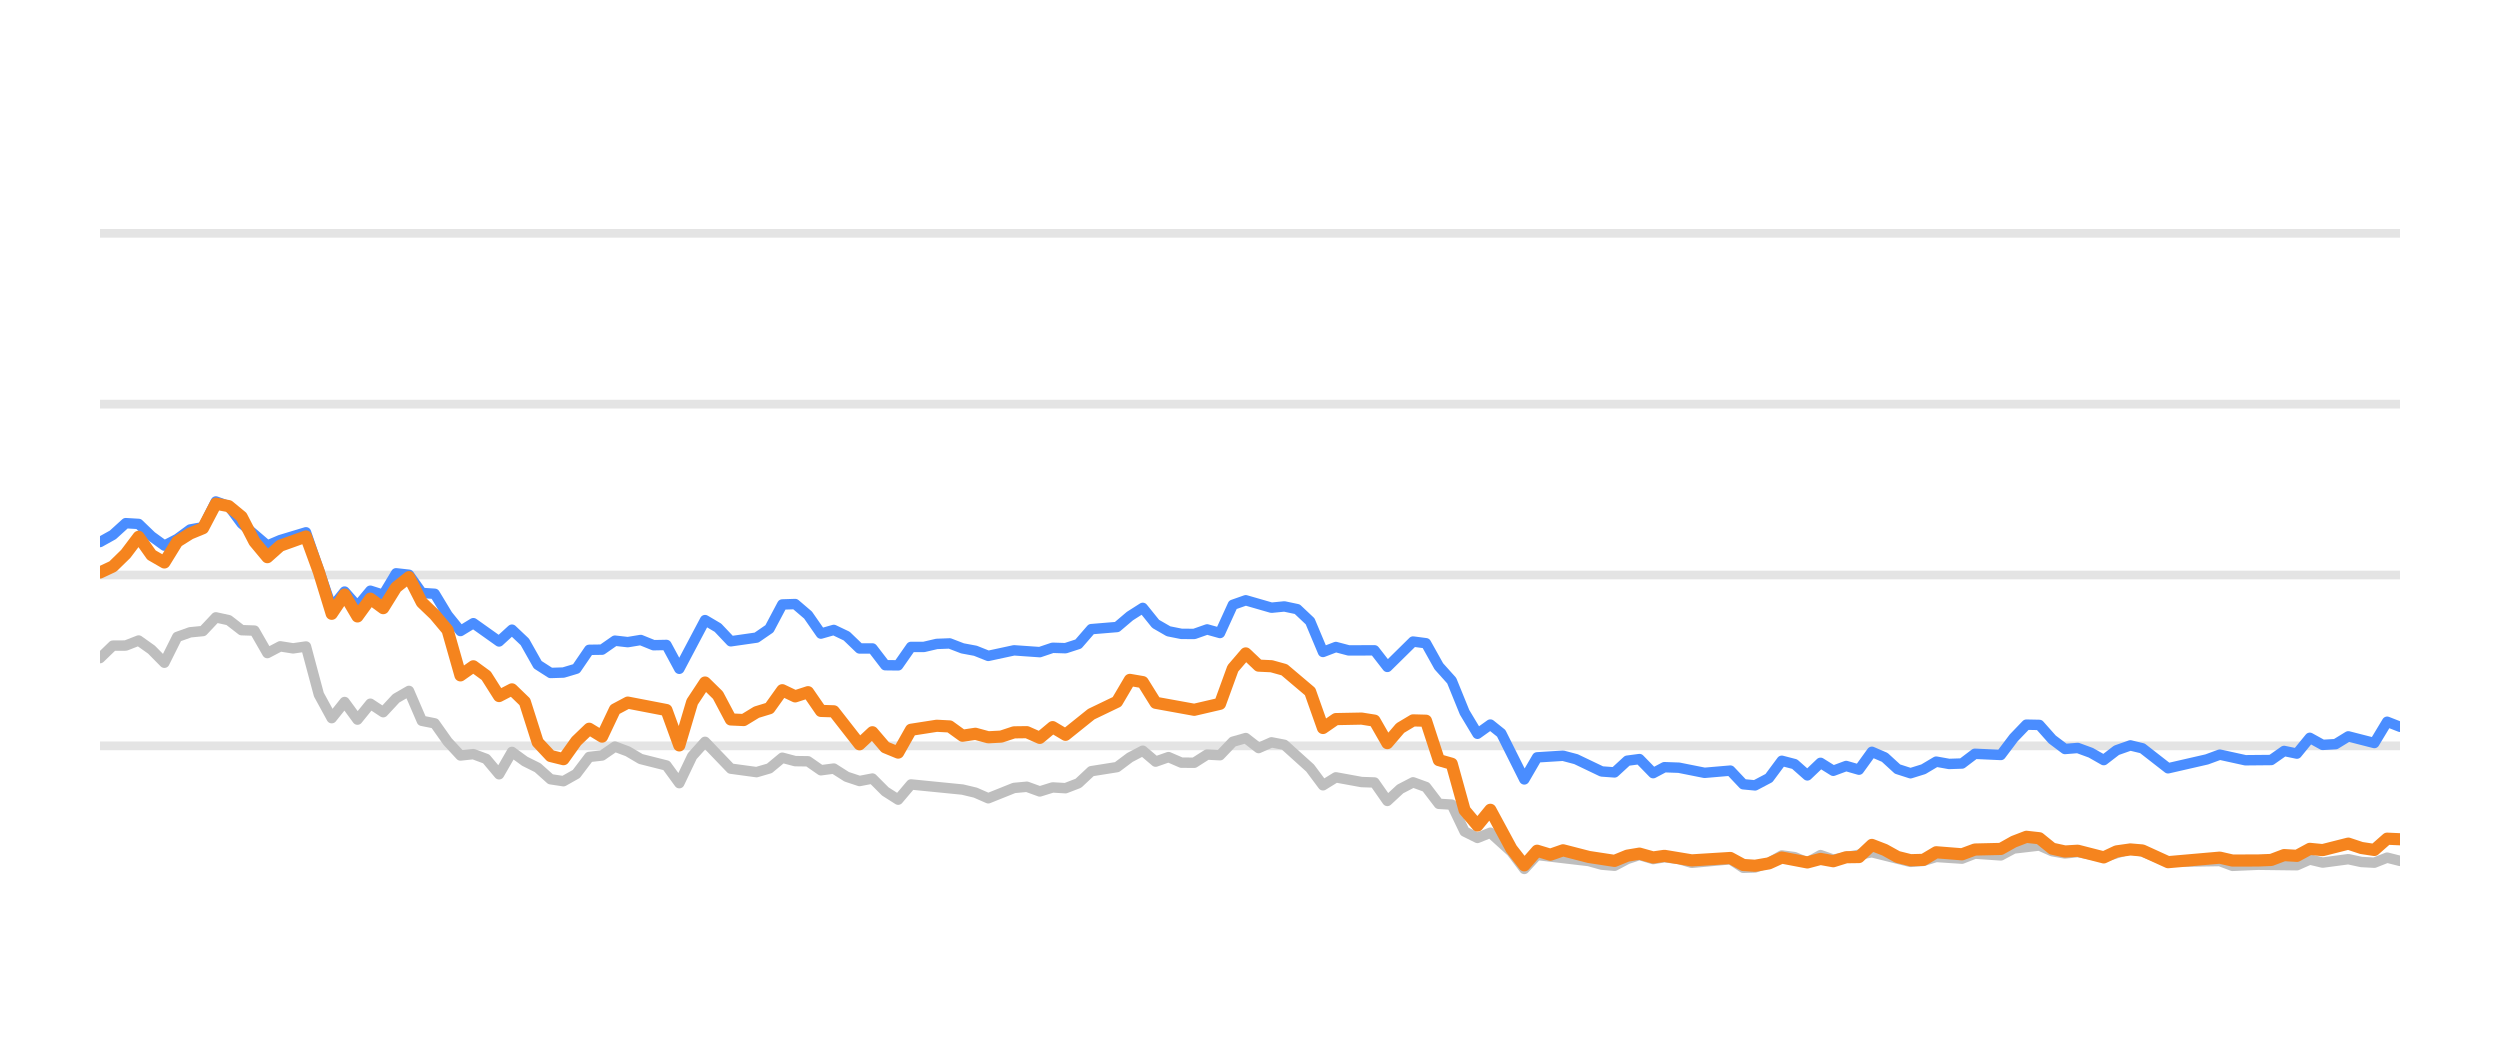
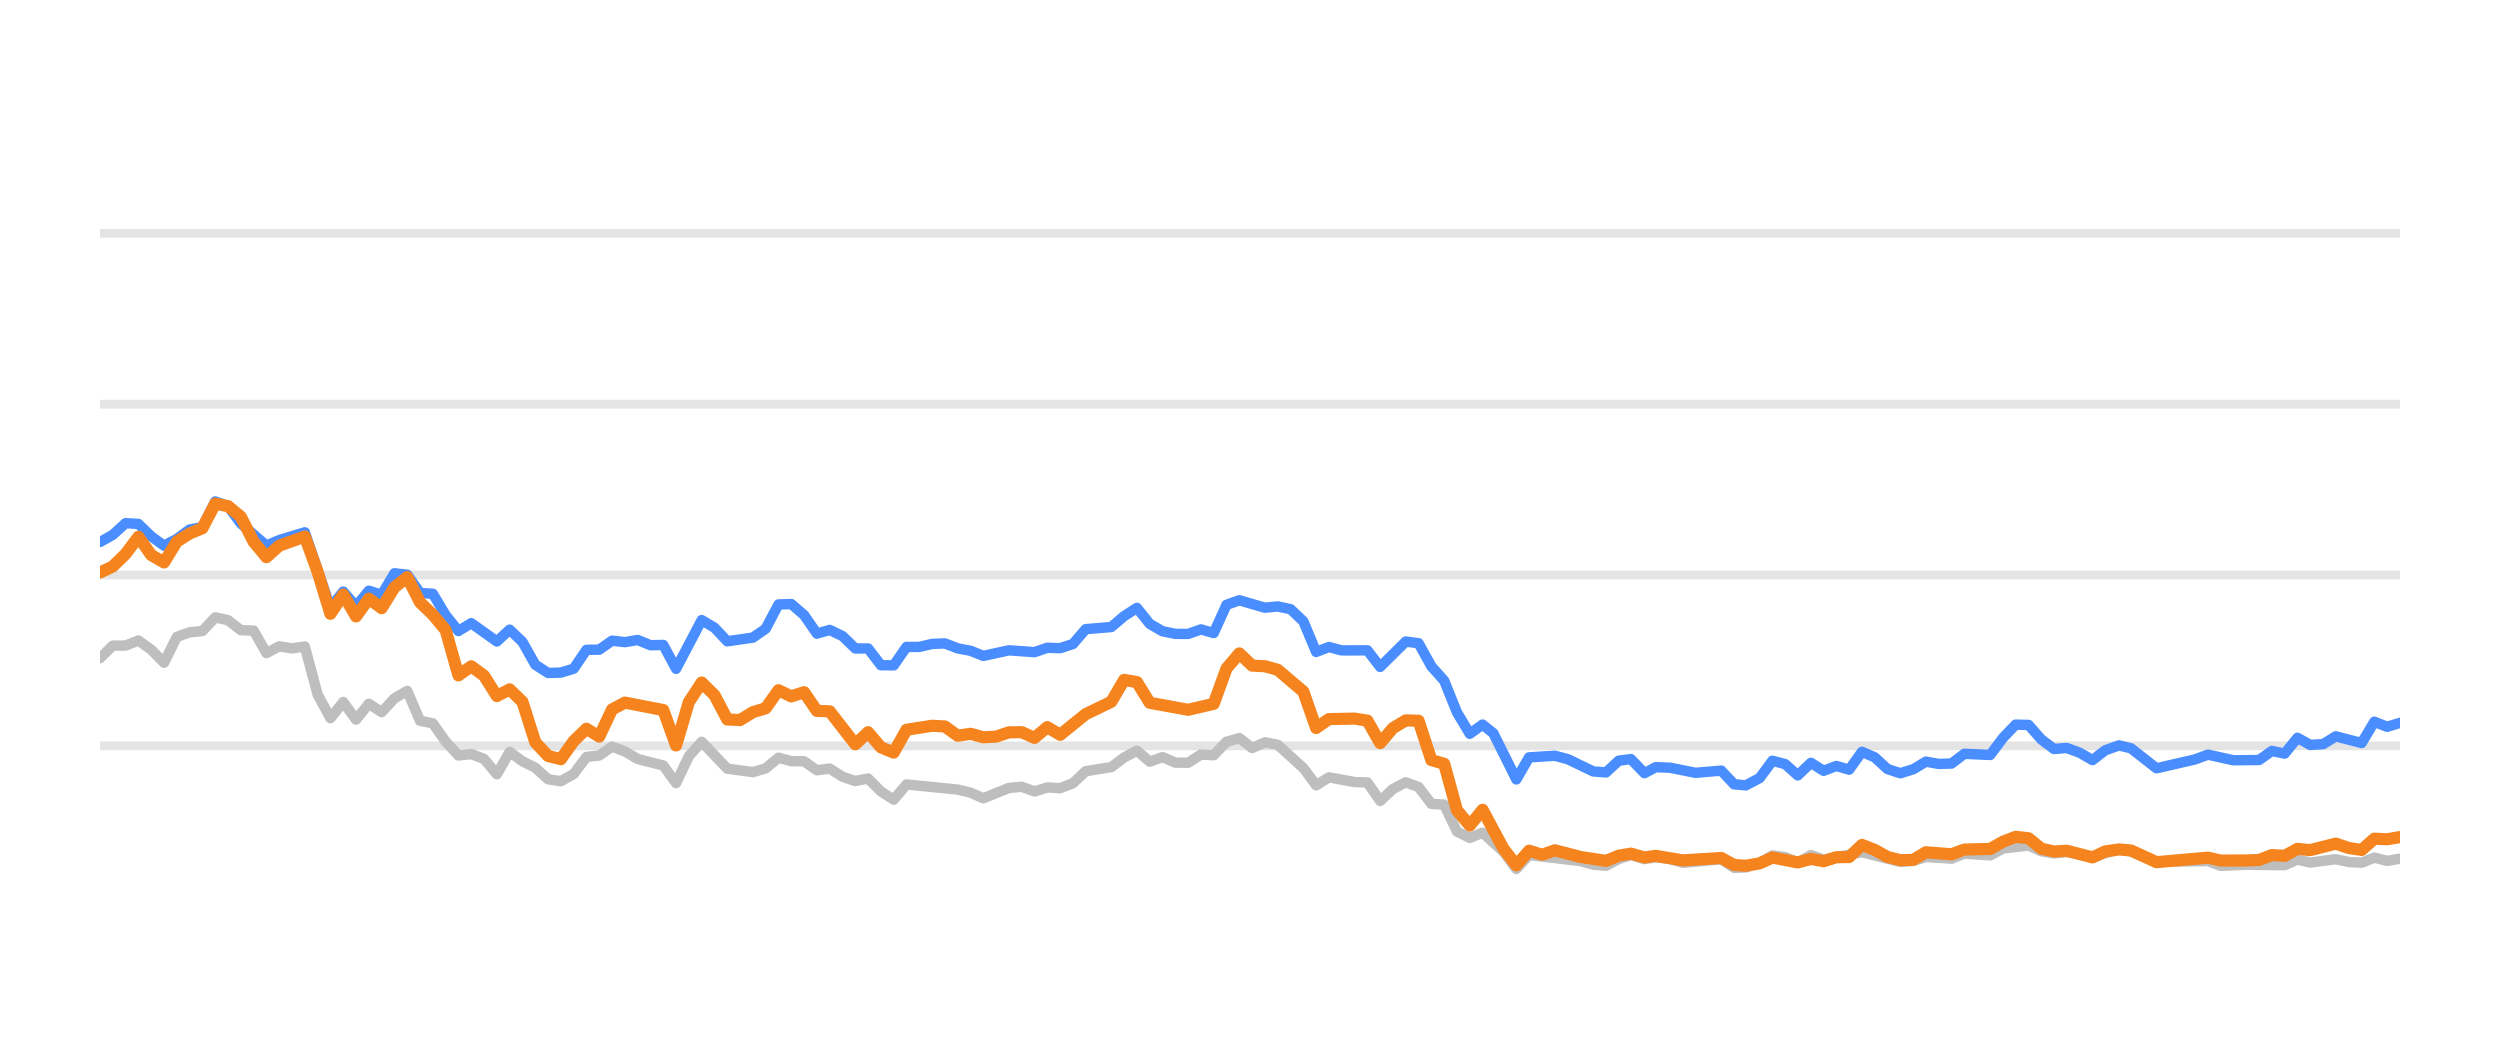
<svg xmlns="http://www.w3.org/2000/svg" width="144pt" height="60pt" viewBox="0 0 144 60" version="1.1">
  <defs>
    <style type="text/css">*{stroke-linejoin: round; stroke-linecap: butt}</style>
  </defs>
  <g id="figure_1">
    <g id="patch_1">
      <path d="M 0 60  L 144 60  L 144 0  L 0 0  L 0 60  z " style="fill: none; opacity: 0" />
    </g>
    <g id="axes_1">
      <g id="patch_2">
        <path d="M 5.76 52.8  L 138.24 52.8  L 138.24 3.6  L 5.76 3.6  L 5.76 52.8  z " style="fill: none" />
      </g>
      <g id="matplotlib.axis_1" />
      <g id="matplotlib.axis_2" />
      <g id="line2d_1">
-         <path d="M 5.76 42.96  L 138.24 42.96  " clip-path="url(#p25af9e3cca)" style="fill: none; stroke: #b2b2b2; stroke-opacity: 0.35; stroke-width: 0.5; stroke-linecap: square" />
+         <path d="M 5.76 42.96  L 138.24 42.96  " clip-path="url(#pcc26f182f9)" style="fill: none; stroke: #b2b2b2; stroke-opacity: 0.35; stroke-width: 0.5; stroke-linecap: square" />
      </g>
      <g id="line2d_2">
-         <path d="M 5.76 33.12  L 138.24 33.12  " clip-path="url(#p25af9e3cca)" style="fill: none; stroke: #b2b2b2; stroke-opacity: 0.35; stroke-width: 0.5; stroke-linecap: square" />
+         <path d="M 5.76 33.12  L 138.24 33.12  " clip-path="url(#pcc26f182f9)" style="fill: none; stroke: #b2b2b2; stroke-opacity: 0.35; stroke-width: 0.5; stroke-linecap: square" />
      </g>
      <g id="line2d_3">
-         <path d="M 5.76 23.28  L 138.24 23.28  " clip-path="url(#p25af9e3cca)" style="fill: none; stroke: #b2b2b2; stroke-opacity: 0.35; stroke-width: 0.5; stroke-linecap: square" />
+         <path d="M 5.76 23.28  L 138.24 23.28  " clip-path="url(#pcc26f182f9)" style="fill: none; stroke: #b2b2b2; stroke-opacity: 0.35; stroke-width: 0.5; stroke-linecap: square" />
      </g>
      <g id="line2d_4">
-         <path d="M 5.76 13.44  L 138.24 13.44  " clip-path="url(#p25af9e3cca)" style="fill: none; stroke: #b2b2b2; stroke-opacity: 0.35; stroke-width: 0.5; stroke-linecap: square" />
+         <path d="M 5.76 13.44  L 138.24 13.44  " clip-path="url(#pcc26f182f9)" style="fill: none; stroke: #b2b2b2; stroke-opacity: 0.35; stroke-width: 0.5; stroke-linecap: square" />
      </g>
      <g id="line2d_5">
-         <path d="M 5.76 37.907  L 6.502 37.189  L 7.243 37.184  L 7.985 36.894  L 8.726 37.42  L 9.468 38.173  L 10.209 36.687  L 10.951 36.421  L 11.692 36.348  L 12.434 35.56  L 13.175 35.723  L 13.917 36.298  L 14.658 36.323  L 15.4 37.617  L 16.141 37.228  L 16.883 37.346  L 17.624 37.238  L 18.366 40.008  L 19.107 41.366  L 19.849 40.436  L 20.59 41.45  L 21.332 40.534  L 22.073 41.022  L 22.815 40.224  L 23.556 39.796  L 24.298 41.518  L 25.039 41.666  L 25.781 42.714  L 26.522 43.516  L 27.264 43.437  L 28.005 43.713  L 28.747 44.598  L 29.488 43.309  L 30.23 43.851  L 30.971 44.22  L 31.713 44.884  L 32.455 44.997  L 33.196 44.579  L 33.938 43.6  L 34.679 43.516  L 35.421 43.004  L 36.162 43.28  L 36.904 43.718  L 38.387 44.092  L 39.128 45.11  L 39.87 43.555  L 40.611 42.729  L 42.094 44.274  L 43.577 44.475  L 44.319 44.259  L 45.06 43.644  L 45.802 43.841  L 46.543 43.851  L 47.285 44.367  L 48.026 44.269  L 48.768 44.741  L 49.509 44.987  L 50.251 44.844  L 50.992 45.587  L 51.734 46.06  L 52.475 45.184  L 55.441 45.479  L 56.183 45.656  L 56.924 45.981  L 58.408 45.386  L 59.149 45.317  L 59.891 45.587  L 60.632 45.356  L 61.374 45.4  L 62.115 45.115  L 62.857 44.421  L 64.34 44.185  L 65.081 43.629  L 65.823 43.24  L 66.564 43.87  L 67.306 43.609  L 68.047 43.929  L 68.789 43.934  L 69.53 43.462  L 70.272 43.501  L 71.013 42.724  L 71.755 42.512  L 72.496 43.088  L 73.238 42.758  L 73.979 42.901  L 75.462 44.239  L 76.204 45.233  L 76.945 44.775  L 78.428 45.046  L 79.17 45.071  L 79.911 46.133  L 80.653 45.445  L 81.394 45.061  L 82.136 45.331  L 82.877 46.301  L 83.619 46.345  L 84.361 47.895  L 85.102 48.264  L 85.844 47.964  L 87.059 49.066  L 87.8 50.05  L 88.538 49.248  L 91.518 49.597  L 92.257 49.804  L 92.998 49.868  L 93.731 49.479  L 94.433 49.248  L 95.222 49.484  L 95.87 49.376  L 96.704 49.479  L 97.445 49.7  L 99.669 49.494  L 100.412 49.986  L 101.091 49.966  L 101.893 49.7  L 102.631 49.272  L 103.371 49.371  L 104.104 49.681  L 104.862 49.253  L 105.596 49.513  L 107.82 49.09  L 110.046 49.646  L 110.789 49.587  L 111.526 49.361  L 113.012 49.459  L 113.752 49.169  L 115.248 49.272  L 115.992 48.874  L 117.467 48.702  L 118.209 49.031  L 118.943 49.159  L 119.68 49.08  L 121.176 49.366  L 122.708 48.908  L 123.403 49.051  L 124.88 49.646  L 127.86 49.597  L 128.592 49.873  L 130.069 49.809  L 132.302 49.838  L 133.045 49.509  L 133.784 49.686  L 135.262 49.489  L 136.017 49.651  L 136.762 49.691  L 137.499 49.4  L 138.24 49.587  L 138.24 49.587  " clip-path="url(#p25af9e3cca)" style="fill: none; stroke: #bebebe; stroke-width: 0.6; stroke-linecap: round" />
+         <path d="M 5.76 37.907  L 6.497 37.189  L 7.235 37.184  L 7.972 36.894  L 8.709 37.42  L 9.447 38.173  L 10.184 36.687  L 10.922 36.421  L 11.659 36.348  L 12.396 35.56  L 13.134 35.723  L 13.871 36.298  L 14.608 36.323  L 15.346 37.617  L 16.083 37.228  L 16.821 37.346  L 17.558 37.238  L 18.295 40.008  L 19.033 41.366  L 19.77 40.436  L 20.507 41.45  L 21.245 40.534  L 21.982 41.022  L 22.719 40.224  L 23.457 39.796  L 24.194 41.518  L 24.932 41.666  L 25.669 42.714  L 26.406 43.516  L 27.144 43.437  L 27.881 43.713  L 28.618 44.598  L 29.356 43.309  L 30.093 43.851  L 30.831 44.22  L 31.568 44.884  L 32.305 44.997  L 33.043 44.579  L 33.78 43.6  L 34.517 43.516  L 35.255 43.004  L 35.992 43.28  L 36.73 43.718  L 38.204 44.092  L 38.942 45.11  L 39.679 43.555  L 40.416 42.729  L 41.891 44.274  L 43.366 44.475  L 44.103 44.259  L 44.841 43.644  L 45.578 43.841  L 46.315 43.851  L 47.053 44.367  L 47.79 44.269  L 48.527 44.741  L 49.265 44.987  L 50.002 44.844  L 50.74 45.587  L 51.477 46.06  L 52.214 45.184  L 55.164 45.479  L 55.901 45.656  L 56.638 45.981  L 58.113 45.386  L 58.851 45.317  L 59.588 45.587  L 60.325 45.356  L 61.063 45.4  L 61.8 45.115  L 62.537 44.421  L 64.012 44.185  L 64.75 43.629  L 65.487 43.24  L 66.224 43.87  L 66.962 43.609  L 67.699 43.929  L 68.436 43.934  L 69.174 43.462  L 69.911 43.501  L 70.648 42.724  L 71.386 42.512  L 72.123 43.088  L 72.861 42.758  L 73.598 42.901  L 75.073 44.239  L 75.81 45.233  L 76.547 44.775  L 78.022 45.046  L 78.76 45.071  L 79.497 46.133  L 80.234 45.445  L 80.972 45.061  L 81.709 45.331  L 82.446 46.301  L 83.184 46.345  L 83.921 47.895  L 84.659 48.264  L 85.396 47.964  L 86.604 49.066  L 87.341 50.05  L 88.076 49.248  L 91.038 49.597  L 91.773 49.804  L 92.51 49.868  L 93.239 49.479  L 93.937 49.248  L 94.722 49.484  L 95.367 49.376  L 96.196 49.479  L 96.932 49.7  L 99.144 49.494  L 99.883 49.986  L 100.558 49.966  L 101.355 49.7  L 102.09 49.272  L 102.825 49.371  L 103.554 49.681  L 104.308 49.253  L 105.038 49.513  L 107.249 49.09  L 109.463 49.646  L 110.202 49.587  L 110.935 49.361  L 112.412 49.459  L 113.148 49.169  L 114.636 49.272  L 115.375 48.874  L 116.843 48.702  L 117.58 49.031  L 118.311 49.159  L 119.044 49.08  L 120.531 49.366  L 122.054 48.908  L 122.745 49.051  L 124.214 49.646  L 127.177 49.597  L 127.905 49.873  L 129.374 49.809  L 131.595 49.838  L 132.333 49.509  L 133.068 49.686  L 134.538 49.489  L 135.289 49.651  L 136.03 49.691  L 136.763 49.4  L 137.499 49.587  L 138.24 49.459  L 138.24 49.459  " clip-path="url(#pcc26f182f9)" style="fill: none; stroke: #bebebe; stroke-width: 0.6; stroke-linecap: round" />
      </g>
      <g id="line2d_6">
-         <path d="M 5.76 31.221  L 6.502 30.808  L 7.243 30.134  L 7.985 30.178  L 8.726 30.891  L 9.468 31.428  L 10.209 31.044  L 10.951 30.498  L 11.692 30.365  L 12.434 28.884  L 13.175 29.154  L 13.917 30.153  L 15.4 31.423  L 16.141 31.108  L 17.624 30.66  L 19.107 34.999  L 19.849 34.074  L 20.59 34.916  L 21.332 34.025  L 22.073 34.261  L 22.815 33.022  L 23.556 33.105  L 24.298 34.153  L 25.039 34.202  L 25.781 35.432  L 26.522 36.348  L 27.264 35.895  L 28.747 36.948  L 29.488 36.269  L 30.23 36.972  L 30.971 38.286  L 31.713 38.763  L 32.455 38.739  L 33.196 38.517  L 33.938 37.43  L 34.679 37.42  L 35.421 36.903  L 36.162 36.987  L 36.904 36.864  L 37.645 37.164  L 38.387 37.149  L 39.128 38.522  L 40.611 35.718  L 41.353 36.156  L 42.094 36.938  L 43.577 36.726  L 44.319 36.215  L 45.06 34.817  L 45.802 34.793  L 46.543 35.427  L 47.285 36.495  L 48.026 36.284  L 48.768 36.638  L 49.509 37.351  L 50.251 37.351  L 50.992 38.316  L 51.734 38.325  L 52.475 37.263  L 53.217 37.263  L 53.958 37.09  L 54.7 37.061  L 55.441 37.346  L 56.183 37.484  L 56.924 37.779  L 58.408 37.459  L 59.891 37.563  L 60.632 37.312  L 61.374 37.336  L 62.115 37.095  L 62.857 36.239  L 64.34 36.116  L 65.081 35.487  L 65.823 35.014  L 66.564 35.934  L 67.306 36.362  L 68.047 36.51  L 68.789 36.515  L 69.53 36.254  L 70.272 36.461  L 71.013 34.837  L 71.755 34.576  L 73.238 35.004  L 73.979 34.931  L 74.721 35.088  L 75.462 35.787  L 76.204 37.553  L 76.945 37.268  L 77.687 37.464  L 79.17 37.459  L 79.911 38.414  L 81.394 36.953  L 82.136 37.051  L 82.877 38.379  L 83.619 39.206  L 84.361 41.031  L 85.102 42.266  L 85.844 41.735  L 86.47 42.237  L 87.8 44.894  L 88.538 43.624  L 90.032 43.531  L 90.778 43.728  L 92.257 44.436  L 92.998 44.49  L 93.731 43.816  L 94.433 43.723  L 95.222 44.534  L 95.87 44.19  L 96.704 44.22  L 98.182 44.515  L 99.669 44.387  L 100.412 45.174  L 101.091 45.238  L 101.893 44.815  L 102.631 43.821  L 103.371 44.013  L 104.104 44.662  L 104.862 43.939  L 105.596 44.397  L 106.339 44.121  L 107.077 44.333  L 107.82 43.304  L 108.561 43.624  L 109.297 44.298  L 110.046 44.539  L 110.789 44.308  L 111.526 43.87  L 112.267 44.003  L 113.012 43.978  L 113.752 43.418  L 115.248 43.486  L 115.992 42.498  L 116.72 41.74  L 117.467 41.755  L 118.209 42.591  L 118.943 43.142  L 119.68 43.083  L 120.433 43.359  L 121.176 43.782  L 121.911 43.216  L 122.708 42.935  L 123.403 43.103  L 124.88 44.254  L 127.112 43.742  L 127.86 43.467  L 129.334 43.791  L 130.822 43.777  L 131.565 43.255  L 132.302 43.408  L 133.045 42.498  L 133.784 42.906  L 134.532 42.862  L 135.262 42.414  L 136.762 42.798  L 137.499 41.573  L 138.24 41.863  L 138.24 41.863  " clip-path="url(#p25af9e3cca)" style="fill: none; stroke: #4a8dff; stroke-width: 0.6; stroke-linecap: round" />
+         <path d="M 5.76 31.221  L 6.497 30.808  L 7.235 30.134  L 7.972 30.178  L 8.709 30.891  L 9.447 31.428  L 10.184 31.044  L 10.922 30.498  L 11.659 30.365  L 12.396 28.884  L 13.134 29.154  L 13.871 30.153  L 15.346 31.423  L 16.083 31.108  L 17.558 30.66  L 19.033 34.999  L 19.77 34.074  L 20.507 34.916  L 21.245 34.025  L 21.982 34.261  L 22.719 33.022  L 23.457 33.105  L 24.194 34.153  L 24.932 34.202  L 25.669 35.432  L 26.406 36.348  L 27.144 35.895  L 28.618 36.948  L 29.356 36.269  L 30.093 36.972  L 30.831 38.286  L 31.568 38.763  L 32.305 38.739  L 33.043 38.517  L 33.78 37.43  L 34.517 37.42  L 35.255 36.903  L 35.992 36.987  L 36.73 36.864  L 37.467 37.164  L 38.204 37.149  L 38.942 38.522  L 40.416 35.718  L 41.154 36.156  L 41.891 36.938  L 43.366 36.726  L 44.103 36.215  L 44.841 34.817  L 45.578 34.793  L 46.315 35.427  L 47.053 36.495  L 47.79 36.284  L 48.527 36.638  L 49.265 37.351  L 50.002 37.351  L 50.74 38.316  L 51.477 38.325  L 52.214 37.263  L 52.952 37.263  L 53.689 37.09  L 54.426 37.061  L 55.164 37.346  L 55.901 37.484  L 56.638 37.779  L 58.113 37.459  L 59.588 37.563  L 60.325 37.312  L 61.063 37.336  L 61.8 37.095  L 62.537 36.239  L 64.012 36.116  L 64.75 35.487  L 65.487 35.014  L 66.224 35.934  L 66.962 36.362  L 67.699 36.51  L 68.436 36.515  L 69.174 36.254  L 69.911 36.461  L 70.648 34.837  L 71.386 34.576  L 72.861 35.004  L 73.598 34.931  L 74.335 35.088  L 75.073 35.787  L 75.81 37.553  L 76.547 37.268  L 77.285 37.464  L 78.76 37.459  L 79.497 38.414  L 80.972 36.953  L 81.709 37.051  L 82.446 38.379  L 83.184 39.206  L 83.921 41.031  L 84.659 42.266  L 85.396 41.735  L 86.018 42.237  L 87.341 44.894  L 88.076 43.624  L 89.561 43.531  L 90.303 43.728  L 91.773 44.436  L 92.51 44.49  L 93.239 43.816  L 93.937 43.723  L 94.722 44.534  L 95.367 44.19  L 96.196 44.22  L 97.665 44.515  L 99.144 44.387  L 99.883 45.174  L 100.558 45.238  L 101.355 44.815  L 102.09 43.821  L 102.825 44.013  L 103.554 44.662  L 104.308 43.939  L 105.038 44.397  L 105.777 44.121  L 106.51 44.333  L 107.249 43.304  L 107.986 43.624  L 108.718 44.298  L 109.463 44.539  L 110.202 44.308  L 110.935 43.87  L 111.672 44.003  L 112.412 43.978  L 113.148 43.418  L 114.636 43.486  L 115.375 42.498  L 116.1 41.74  L 116.843 41.755  L 117.58 42.591  L 118.311 43.142  L 119.044 43.083  L 119.792 43.359  L 120.531 43.782  L 121.262 43.216  L 122.054 42.935  L 122.745 43.103  L 124.214 44.254  L 126.434 43.742  L 127.177 43.467  L 128.643 43.791  L 130.123 43.777  L 130.862 43.255  L 131.595 43.408  L 132.333 42.498  L 133.068 42.906  L 133.812 42.862  L 134.538 42.414  L 136.03 42.798  L 136.763 41.573  L 137.499 41.863  L 138.24 41.637  L 138.24 41.637  " clip-path="url(#pcc26f182f9)" style="fill: none; stroke: #4a8dff; stroke-width: 0.6; stroke-linecap: round" />
      </g>
      <g id="line2d_7">
-         <path d="M 5.76 32.977  L 6.502 32.628  L 7.243 31.905  L 7.985 30.921  L 8.726 31.969  L 9.468 32.397  L 10.209 31.196  L 10.951 30.729  L 11.692 30.424  L 12.434 29.012  L 13.175 29.154  L 13.917 29.765  L 14.658 31.201  L 15.4 32.092  L 16.141 31.432  L 17.624 30.901  L 18.366 32.938  L 19.107 35.354  L 19.849 34.247  L 20.59 35.506  L 21.332 34.483  L 22.073 35.029  L 22.815 33.833  L 23.556 33.243  L 24.298 34.699  L 25.039 35.408  L 25.781 36.293  L 26.522 38.901  L 27.264 38.379  L 28.005 38.921  L 28.747 40.092  L 29.488 39.708  L 30.23 40.426  L 30.971 42.753  L 31.713 43.545  L 32.455 43.728  L 33.196 42.689  L 33.938 41.976  L 34.679 42.429  L 35.421 40.864  L 36.162 40.47  L 38.387 40.899  L 39.128 42.935  L 39.87 40.436  L 40.611 39.314  L 41.353 40.042  L 42.094 41.44  L 42.836 41.474  L 43.577 41.022  L 44.319 40.795  L 45.06 39.757  L 45.802 40.111  L 46.543 39.87  L 47.285 40.948  L 48.026 40.972  L 49.509 42.871  L 50.251 42.178  L 50.992 43.044  L 51.734 43.349  L 52.475 42.035  L 53.958 41.804  L 54.7 41.843  L 55.441 42.379  L 56.183 42.266  L 56.924 42.468  L 57.666 42.429  L 58.408 42.183  L 59.149 42.173  L 59.891 42.502  L 60.632 41.883  L 61.374 42.325  L 62.857 41.135  L 64.34 40.421  L 65.081 39.162  L 65.823 39.29  L 66.564 40.48  L 68.789 40.884  L 70.272 40.539  L 71.013 38.502  L 71.755 37.637  L 72.496 38.34  L 73.238 38.375  L 73.979 38.581  L 75.462 39.836  L 76.204 41.932  L 76.945 41.42  L 78.428 41.391  L 79.17 41.509  L 79.911 42.803  L 80.653 41.937  L 81.394 41.494  L 82.136 41.514  L 82.877 43.782  L 83.619 43.993  L 84.361 46.67  L 85.102 47.55  L 85.844 46.645  L 87.059 48.894  L 87.8 49.843  L 88.538 49.002  L 89.297 49.233  L 90.032 48.977  L 91.518 49.361  L 92.998 49.587  L 93.731 49.287  L 94.433 49.169  L 95.222 49.39  L 95.87 49.297  L 97.445 49.558  L 99.669 49.42  L 100.412 49.823  L 101.091 49.868  L 101.893 49.73  L 102.631 49.395  L 104.104 49.676  L 104.862 49.474  L 105.596 49.607  L 106.339 49.376  L 107.077 49.366  L 107.82 48.667  L 108.561 48.953  L 109.297 49.361  L 110.046 49.548  L 110.789 49.528  L 111.526 49.09  L 113.012 49.208  L 113.752 48.933  L 115.248 48.898  L 115.992 48.48  L 116.72 48.2  L 117.467 48.283  L 118.209 48.884  L 118.943 49.046  L 119.68 49.002  L 121.176 49.386  L 121.911 49.041  L 122.708 48.928  L 123.403 48.987  L 124.88 49.661  L 127.86 49.4  L 128.592 49.568  L 130.069 49.563  L 130.822 49.533  L 131.565 49.253  L 132.302 49.297  L 133.045 48.894  L 133.784 48.967  L 135.262 48.593  L 136.017 48.844  L 136.762 48.957  L 137.499 48.308  L 138.24 48.342  L 138.24 48.342  " clip-path="url(#p25af9e3cca)" style="fill: none; stroke: #f5841e; stroke-width: 0.7; stroke-linecap: round" />
+         <path d="M 5.76 32.977  L 6.497 32.628  L 7.235 31.905  L 7.972 30.921  L 8.709 31.969  L 9.447 32.397  L 10.184 31.196  L 10.922 30.729  L 11.659 30.424  L 12.396 29.012  L 13.134 29.154  L 13.871 29.765  L 14.608 31.201  L 15.346 32.092  L 16.083 31.432  L 17.558 30.901  L 18.295 32.938  L 19.033 35.354  L 19.77 34.247  L 20.507 35.506  L 21.245 34.483  L 21.982 35.029  L 22.719 33.833  L 23.457 33.243  L 24.194 34.699  L 24.932 35.408  L 25.669 36.293  L 26.406 38.901  L 27.144 38.379  L 27.881 38.921  L 28.618 40.092  L 29.356 39.708  L 30.093 40.426  L 30.831 42.753  L 31.568 43.545  L 32.305 43.728  L 33.043 42.689  L 33.78 41.976  L 34.517 42.429  L 35.255 40.864  L 35.992 40.47  L 38.204 40.899  L 38.942 42.935  L 39.679 40.436  L 40.416 39.314  L 41.154 40.042  L 41.891 41.44  L 42.628 41.474  L 43.366 41.022  L 44.103 40.795  L 44.841 39.757  L 45.578 40.111  L 46.315 39.87  L 47.053 40.948  L 47.79 40.972  L 49.265 42.871  L 50.002 42.178  L 50.74 43.044  L 51.477 43.349  L 52.214 42.035  L 53.689 41.804  L 54.426 41.843  L 55.164 42.379  L 55.901 42.266  L 56.638 42.468  L 57.376 42.429  L 58.113 42.183  L 58.851 42.173  L 59.588 42.502  L 60.325 41.883  L 61.063 42.325  L 62.537 41.135  L 64.012 40.421  L 64.75 39.162  L 65.487 39.29  L 66.224 40.48  L 68.436 40.884  L 69.911 40.539  L 70.648 38.502  L 71.386 37.637  L 72.123 38.34  L 72.861 38.375  L 73.598 38.581  L 75.073 39.836  L 75.81 41.932  L 76.547 41.42  L 78.022 41.391  L 78.76 41.509  L 79.497 42.803  L 80.234 41.937  L 80.972 41.494  L 81.709 41.514  L 82.446 43.782  L 83.184 43.993  L 83.921 46.67  L 84.659 47.55  L 85.396 46.645  L 86.604 48.894  L 87.341 49.843  L 88.076 49.002  L 88.83 49.233  L 89.561 48.977  L 91.038 49.361  L 92.51 49.587  L 93.239 49.287  L 93.937 49.169  L 94.722 49.39  L 95.367 49.297  L 96.932 49.558  L 99.144 49.42  L 99.883 49.823  L 100.558 49.868  L 101.355 49.73  L 102.09 49.395  L 103.554 49.676  L 104.308 49.474  L 105.038 49.607  L 105.777 49.376  L 106.51 49.366  L 107.249 48.667  L 107.986 48.953  L 108.718 49.361  L 109.463 49.548  L 110.202 49.528  L 110.935 49.09  L 112.412 49.208  L 113.148 48.933  L 114.636 48.898  L 115.375 48.48  L 116.1 48.2  L 116.843 48.283  L 117.58 48.884  L 118.311 49.046  L 119.044 49.002  L 120.531 49.386  L 121.262 49.041  L 122.054 48.928  L 122.745 48.987  L 124.214 49.661  L 127.177 49.4  L 127.905 49.568  L 129.374 49.563  L 130.123 49.533  L 130.862 49.253  L 131.595 49.297  L 132.333 48.894  L 133.068 48.967  L 134.538 48.593  L 135.289 48.844  L 136.03 48.957  L 136.763 48.308  L 137.499 48.342  L 138.24 48.215  L 138.24 48.215  " clip-path="url(#pcc26f182f9)" style="fill: none; stroke: #f5841e; stroke-width: 0.7; stroke-linecap: round" />
      </g>
    </g>
  </g>
  <defs>
-     <clipPath id="p25af9e3cca">
+     <clipPath id="pcc26f182f9">
      <rect x="5.76" y="3.6" width="132.48" height="49.2" />
    </clipPath>
  </defs>
</svg>
